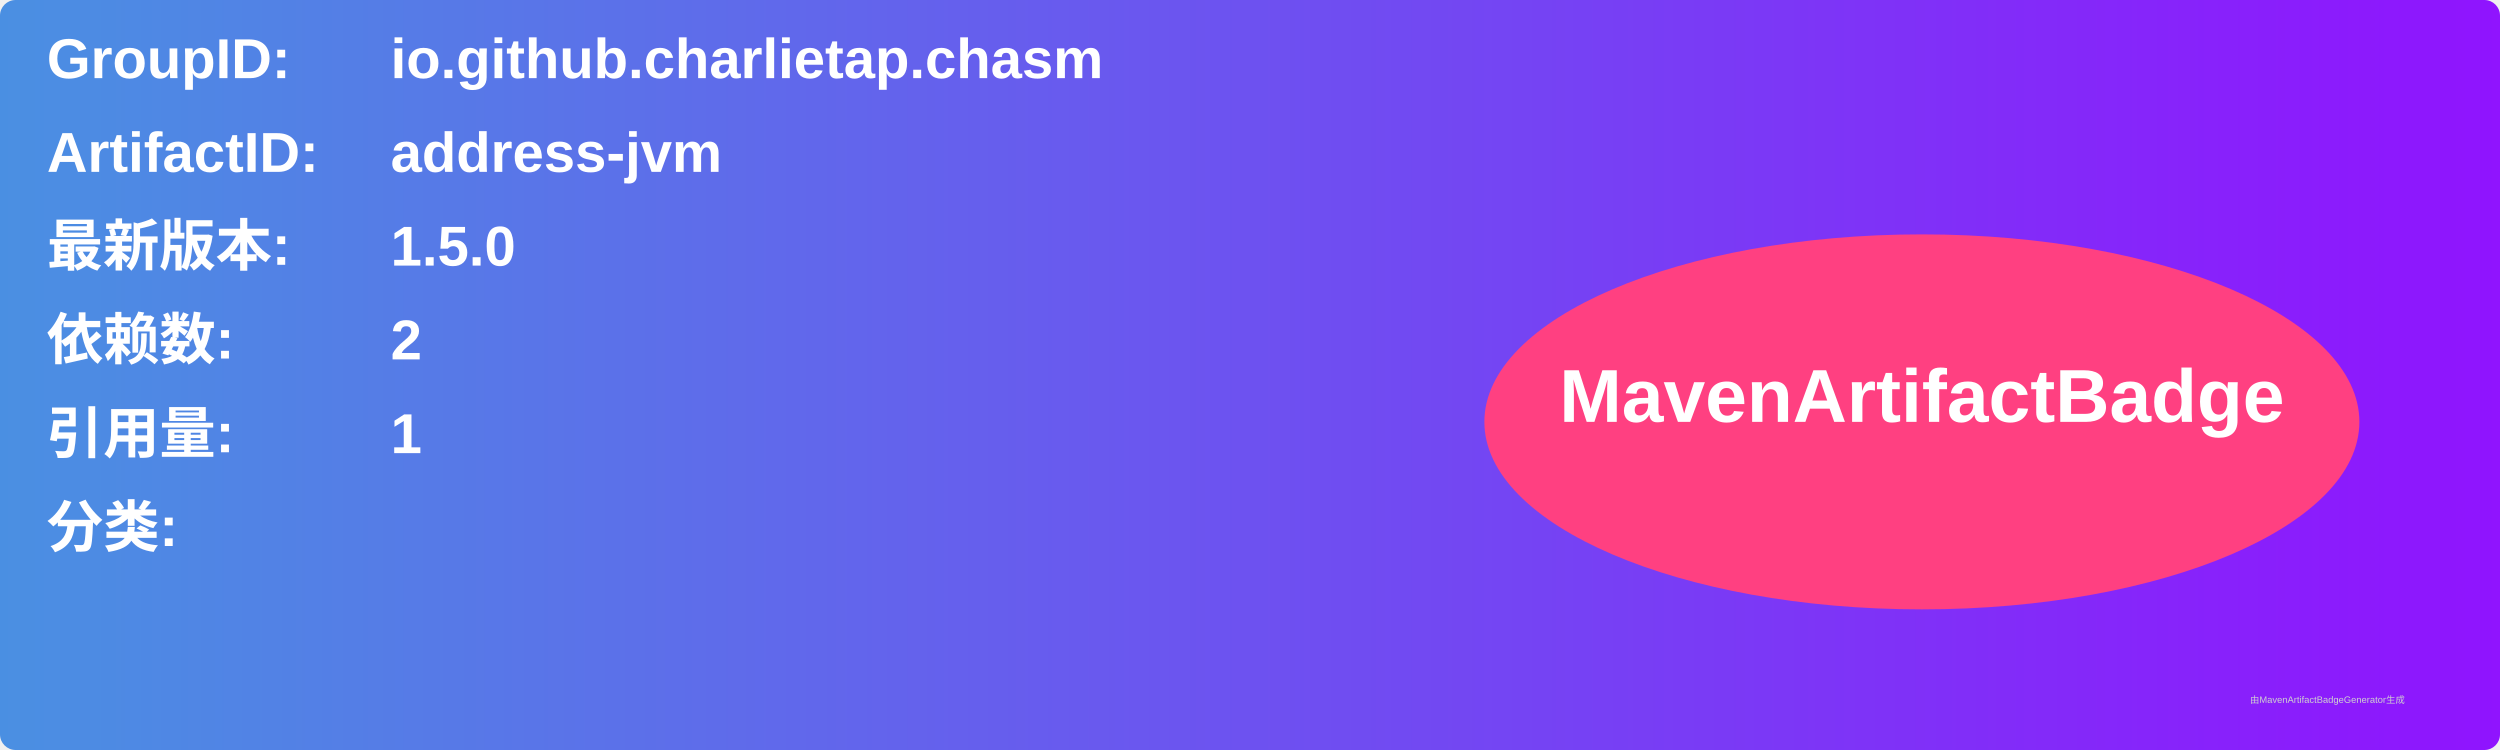
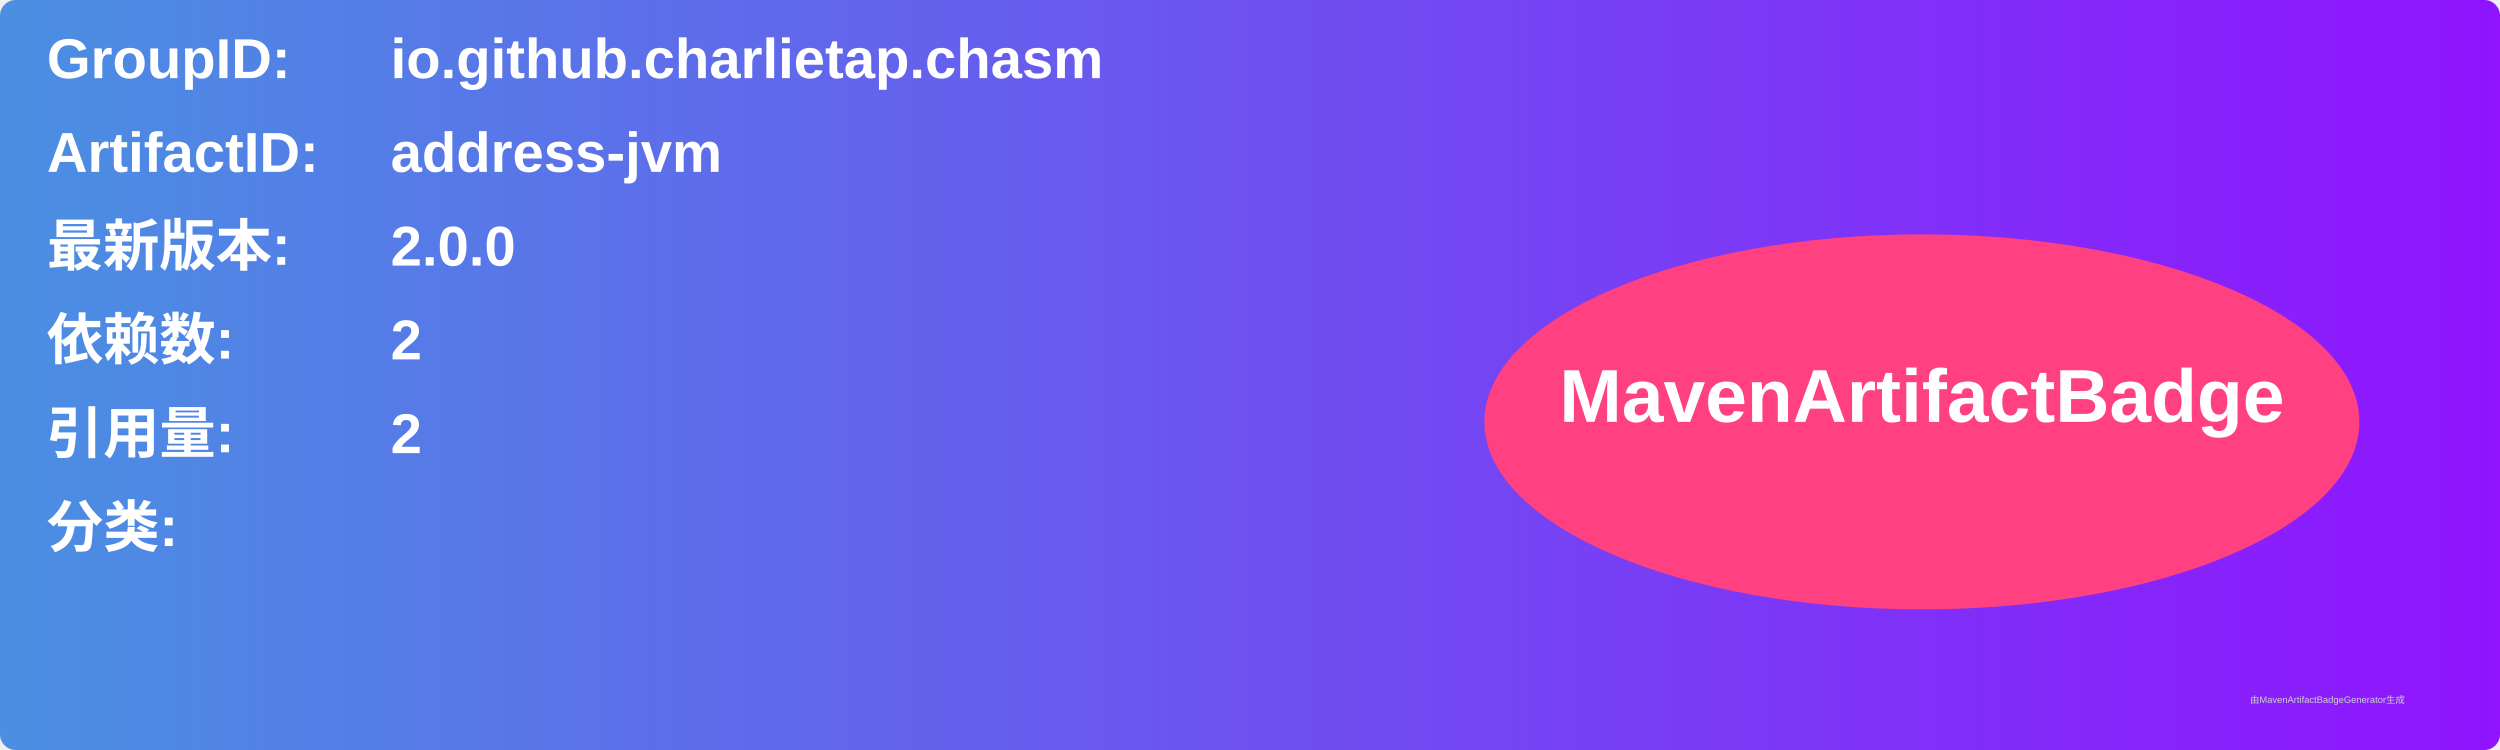
<svg xmlns="http://www.w3.org/2000/svg" width="800" height="240" viewBox="0 0 800 240">
  <linearGradient id="grad" x1="0%" y1="0%" x2="100%" y2="0%">
    <stop offset="0%" stop-color="#4a90e2" />
    <stop offset="100%" stop-color="#9013fe" />
  </linearGradient>
  <rect width="100%" height="100%" rx="5" ry="5" fill="url(#grad)" />
  <g transform="translate(15, 15)">
    <text x="0" y="10" font-family="Arial" font-size="18" fill="white" font-weight="bold" width="260">GroupID:</text>
    <text x="110" y="10" font-family="Arial" font-size="18" fill="white" font-weight="bold" width="460">io.github.charlietap.chasm</text>
    <text x="0" y="40" font-family="Arial" font-size="18" fill="white" font-weight="bold" width="260">ArtifactID:</text>
    <text x="110" y="40" font-family="Arial" font-size="18" fill="white" font-weight="bold" width="460">address-jvm</text>
    <text x="0" y="70" font-family="Arial" font-size="18" fill="white" font-weight="bold">最新版本:</text>
    <text x="110" y="70" font-family="Arial" font-size="18" fill="white" font-weight="bold">
-       <tspan font-weight="bold">1.5.0</tspan>
+       <tspan font-weight="bold">2.0.0</tspan>
    </text>
    <text x="0" y="100" font-family="Arial" font-size="18" fill="white" font-weight="bold">依赖数: </text>
    <text x="110" y="100" font-family="Arial" font-size="18" fill="white">
      <tspan font-weight="bold">2</tspan>
    </text>
    <text x="0" y="130" font-family="Arial" font-size="18" fill="white" font-weight="bold">引用量: </text>
    <text x="110" y="130" font-family="Arial" font-size="18" fill="white">
-       <tspan font-weight="bold">1</tspan>
+       <tspan font-weight="bold">2</tspan>
    </text>
    <text x="0" y="160" font-family="Arial" font-size="18" fill="white" font-weight="bold">分类:</text>
    <text x="10" y="190" font-family="Arial" font-size="10" fill="white">
      <tspan font-weight="bold" />
    </text>
    <ellipse cx="600" cy="120" rx="140" ry="60" fill="#ff4081" />
    <text x="600" y="120" text-anchor="middle" font-family="Arial" font-size="24" fill="white" font-weight="bold">MavenArtifactBadge</text>
  </g>
  <text x="720" y="225" font-family="Arial" font-size="3" fill="#d0d0d0">由MavenArtifactBadgeGenerator生成</text>
</svg>
